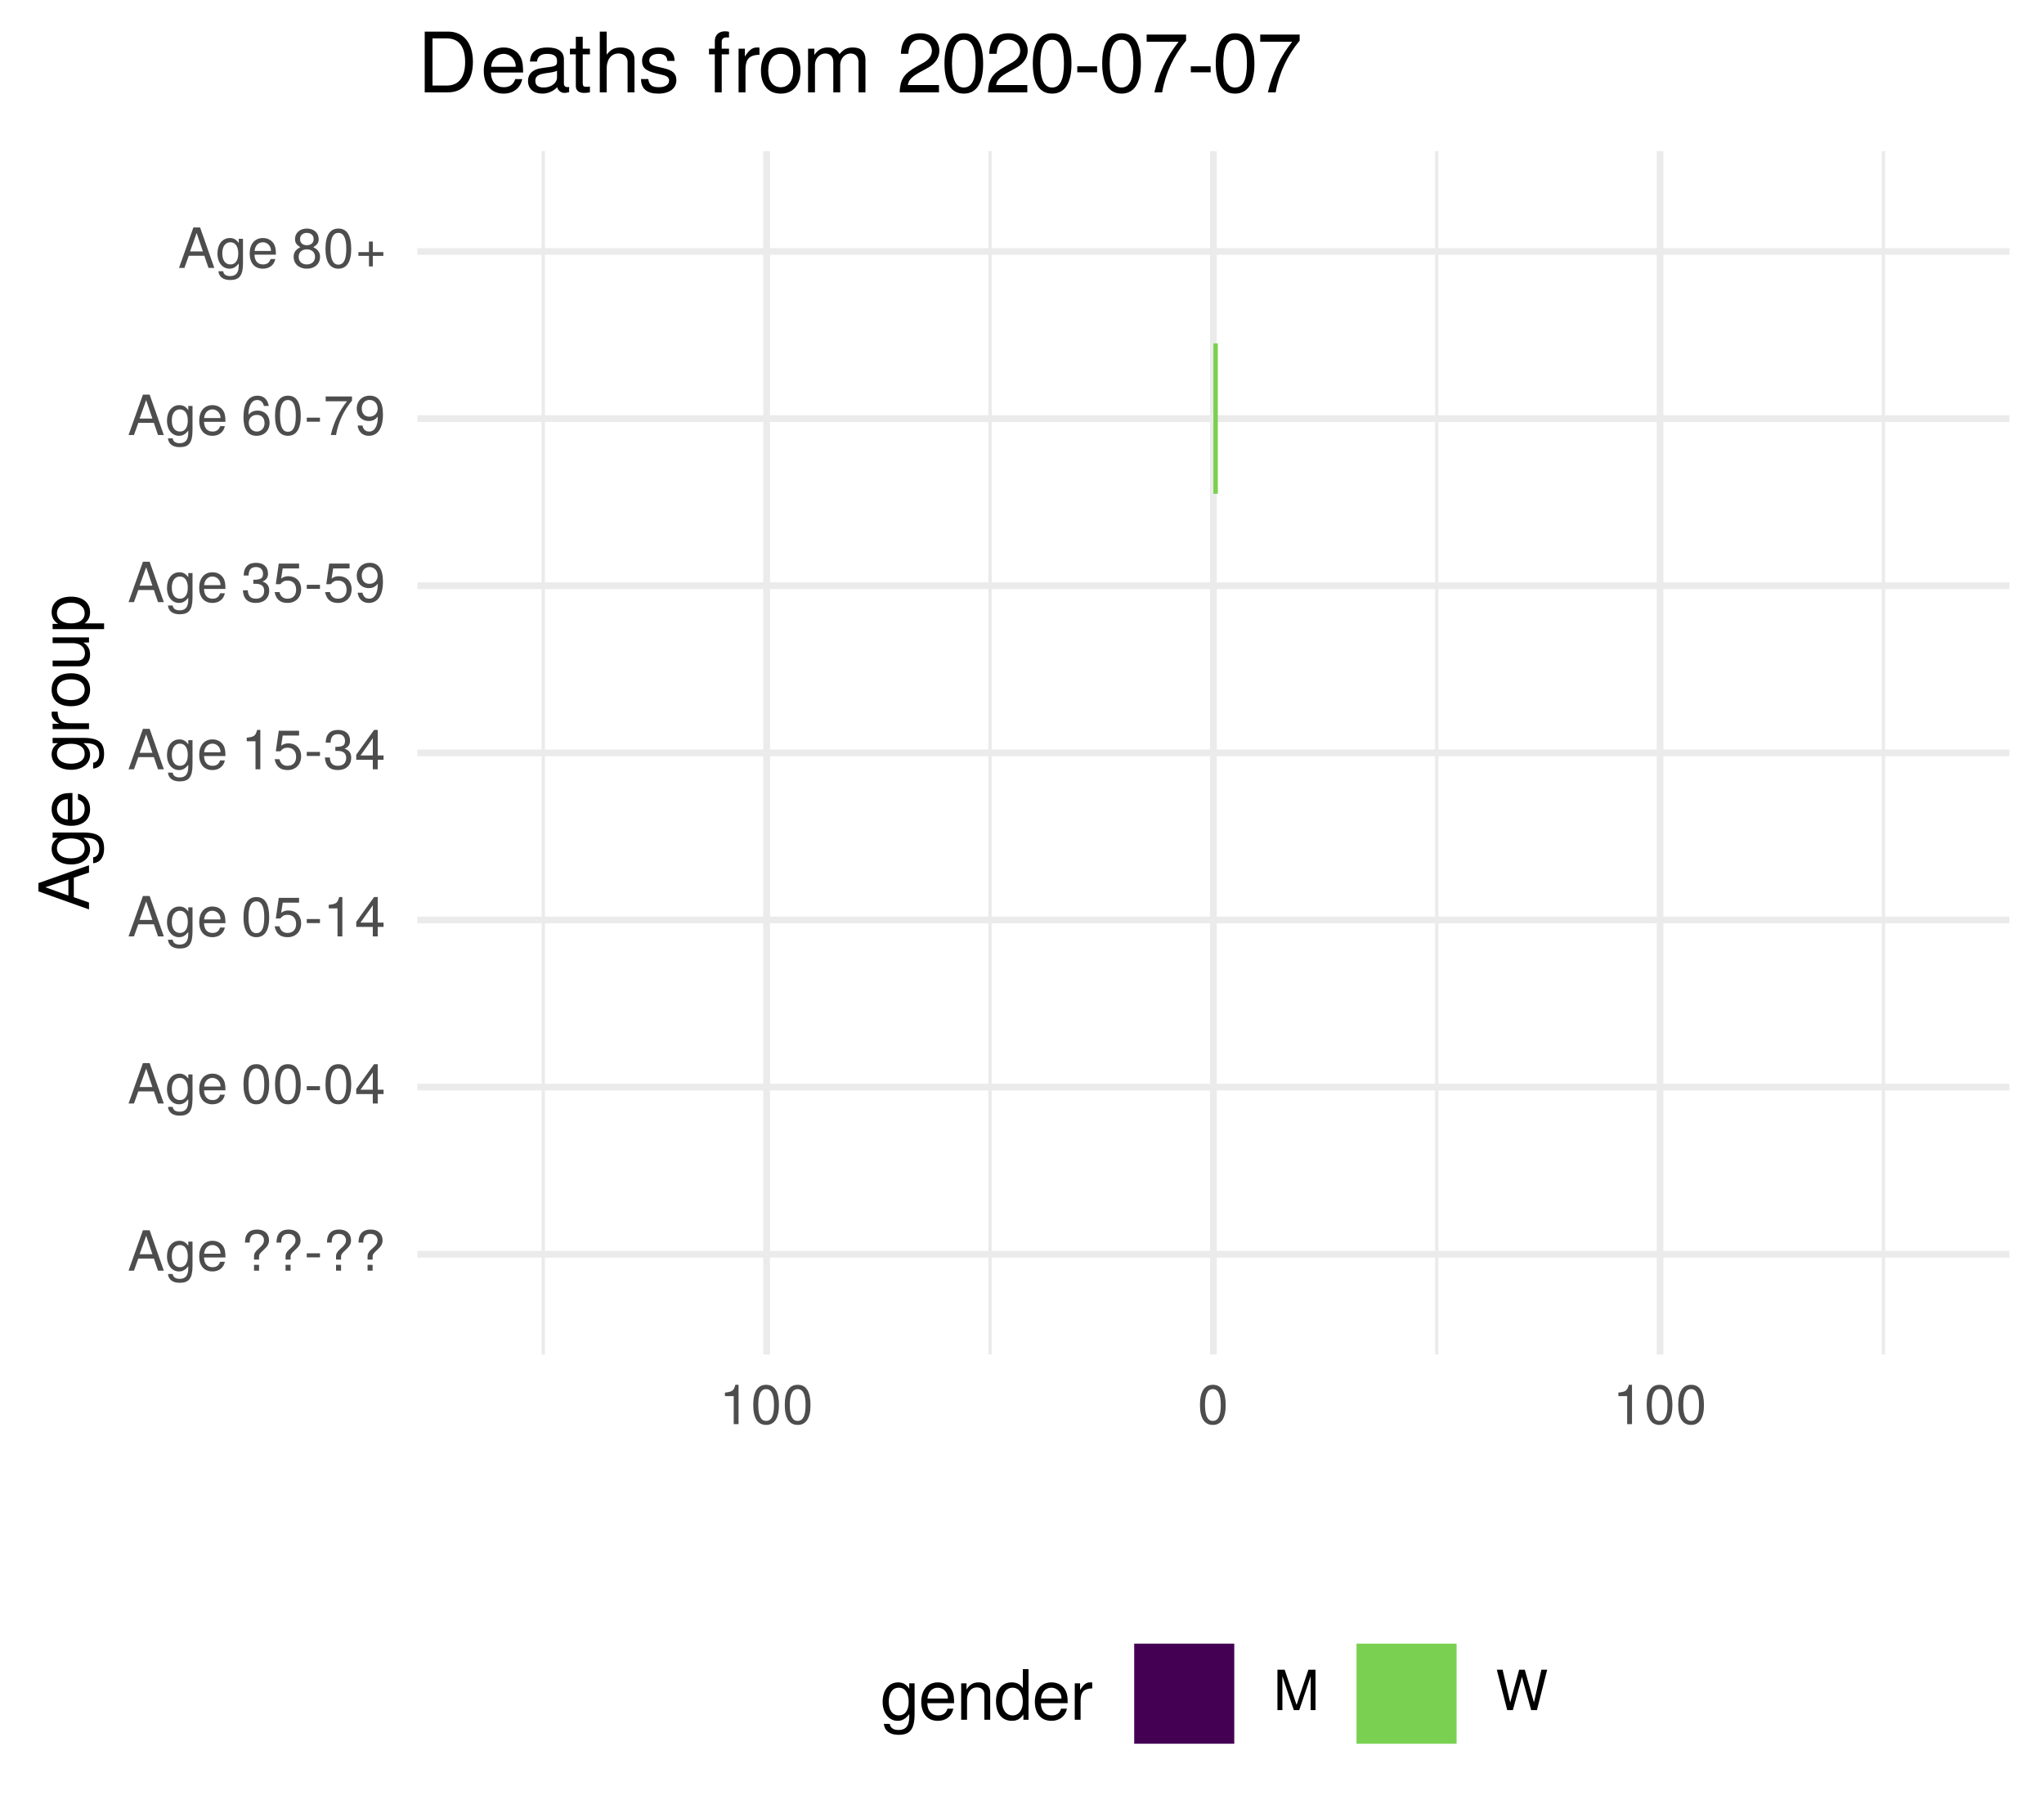
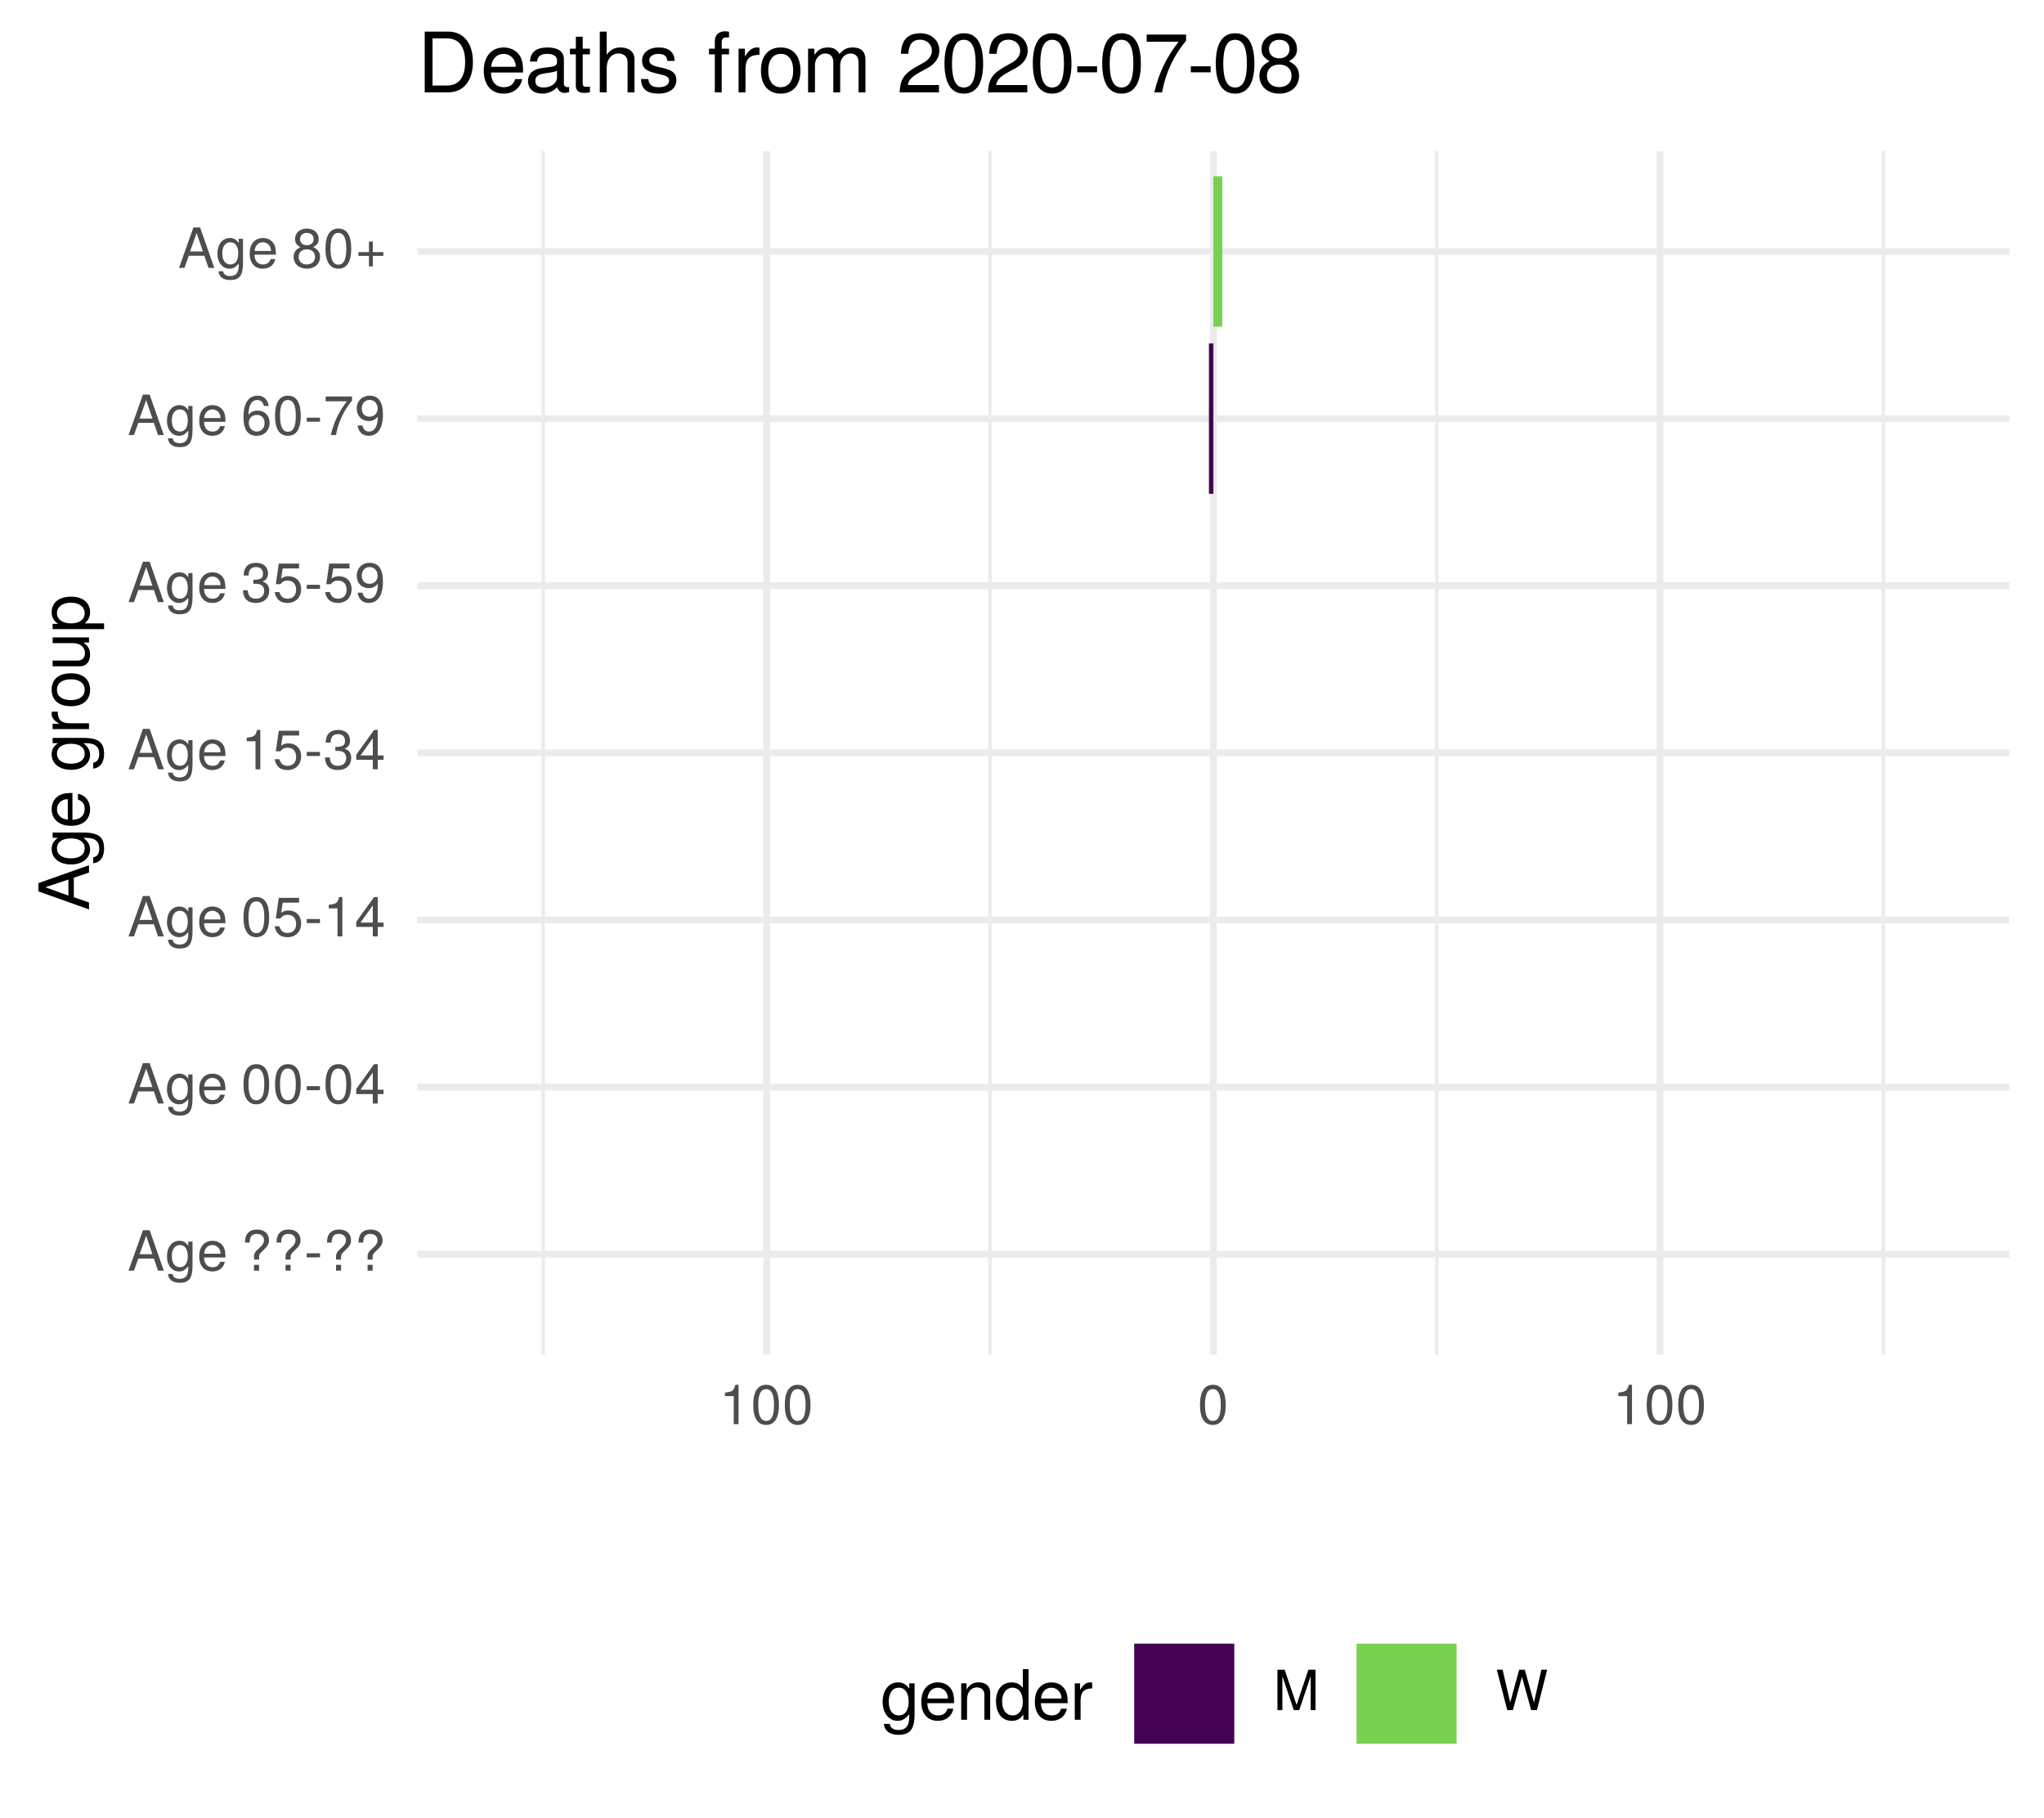
<svg xmlns="http://www.w3.org/2000/svg" xmlns:xlink="http://www.w3.org/1999/xlink" width="324pt" height="288pt" viewBox="0 0 324 288" version="1.1">
  <defs>
    <g>
      <symbol overflow="visible" id="glyph0-0">
        <path style="stroke:none;" d="" />
      </symbol>
      <symbol overflow="visible" id="glyph0-1">
        <path style="stroke:none;" d="M 5.75 0 L 3.5 -6.406 L 2.438 -6.406 L 0.156 0 L 1.016 0 L 1.703 -1.922 L 4.172 -1.922 L 4.828 0 Z M 3.938 -2.609 L 1.906 -2.609 L 2.953 -5.531 Z M 3.938 -2.609 " />
      </symbol>
      <symbol overflow="visible" id="glyph0-2">
        <path style="stroke:none;" d="M 4.297 -0.75 L 4.297 -4.609 L 3.625 -4.609 L 3.625 -3.938 C 3.25 -4.484 2.812 -4.734 2.219 -4.734 C 1.047 -4.734 0.25 -3.75 0.25 -2.266 C 0.25 -0.812 1.078 0.125 2.156 0.125 C 2.734 0.125 3.141 -0.109 3.625 -0.688 L 3.625 -0.391 C 3.625 0.828 3.125 1.297 2.266 1.297 C 1.688 1.297 1.234 1.094 1.156 0.531 L 0.406 0.531 C 0.484 1.406 1.156 1.922 2.25 1.922 C 3.688 1.922 4.297 1.281 4.297 -0.75 Z M 3.547 -2.281 C 3.547 -1.172 3.078 -0.547 2.312 -0.547 C 1.5 -0.547 1.016 -1.188 1.016 -2.312 C 1.016 -3.406 1.516 -4.062 2.297 -4.062 C 3.094 -4.062 3.547 -3.391 3.547 -2.281 Z M 3.547 -2.281 " />
      </symbol>
      <symbol overflow="visible" id="glyph0-3">
        <path style="stroke:none;" d="M 4.516 -2.094 C 4.516 -2.766 4.453 -3.188 4.328 -3.531 C 4.031 -4.281 3.328 -4.734 2.469 -4.734 C 1.172 -4.734 0.359 -3.797 0.359 -2.281 C 0.359 -0.766 1.156 0.125 2.453 0.125 C 3.5 0.125 4.234 -0.469 4.422 -1.406 L 3.672 -1.406 C 3.469 -0.797 3.062 -0.547 2.469 -0.547 C 1.703 -0.547 1.141 -1.031 1.125 -2.094 Z M 3.734 -2.75 C 3.734 -2.75 3.734 -2.703 3.719 -2.688 L 1.141 -2.688 C 1.203 -3.516 1.719 -4.062 2.453 -4.062 C 3.172 -4.062 3.734 -3.469 3.734 -2.75 Z M 3.734 -2.75 " />
      </symbol>
      <symbol overflow="visible" id="glyph0-4">
        <path style="stroke:none;" d="" />
      </symbol>
      <symbol overflow="visible" id="glyph0-5">
        <path style="stroke:none;" d="M 4.422 -4.828 C 4.422 -5.859 3.688 -6.516 2.547 -6.516 C 1.281 -6.516 0.609 -5.812 0.609 -4.453 L 1.359 -4.453 C 1.359 -5.422 1.719 -5.828 2.5 -5.828 C 3.172 -5.828 3.625 -5.422 3.625 -4.828 C 3.625 -4.422 3.438 -4.078 2.969 -3.672 C 2.453 -3.203 2.453 -3.203 2.297 -3 C 2.109 -2.75 2.047 -2.547 2.047 -2.234 L 2.047 -1.75 L 2.844 -1.75 L 2.844 -2.156 C 2.844 -2.547 2.938 -2.703 3.531 -3.25 C 4.203 -3.859 4.422 -4.25 4.422 -4.828 Z M 2.844 0 L 2.844 -0.922 L 2.047 -0.922 L 2.047 0 Z M 2.844 0 " />
      </symbol>
      <symbol overflow="visible" id="glyph0-6">
        <path style="stroke:none;" d="M 2.5 -2.109 L 2.5 -2.75 L 0.406 -2.75 L 0.406 -2.109 Z M 2.5 -2.109 " />
      </symbol>
      <symbol overflow="visible" id="glyph0-7">
        <path style="stroke:none;" d="M 4.453 -3 C 4.453 -5.156 3.781 -6.234 2.422 -6.234 C 1.078 -6.234 0.375 -5.141 0.375 -3.047 C 0.375 -0.953 1.078 0.125 2.422 0.125 C 3.734 0.125 4.453 -0.953 4.453 -3 Z M 3.672 -3.062 C 3.672 -1.297 3.266 -0.516 2.406 -0.516 C 1.578 -0.516 1.172 -1.344 1.172 -3.047 C 1.172 -4.75 1.578 -5.547 2.422 -5.547 C 3.25 -5.547 3.672 -4.734 3.672 -3.062 Z M 3.672 -3.062 " />
      </symbol>
      <symbol overflow="visible" id="glyph0-8">
        <path style="stroke:none;" d="M 4.578 -1.5 L 4.578 -2.188 L 3.656 -2.188 L 3.656 -6.234 L 3.078 -6.234 L 0.25 -2.312 L 0.25 -1.5 L 2.875 -1.5 L 2.875 0 L 3.656 0 L 3.656 -1.5 Z M 2.875 -2.188 L 0.922 -2.188 L 2.875 -4.922 Z M 2.875 -2.188 " />
      </symbol>
      <symbol overflow="visible" id="glyph0-9">
        <path style="stroke:none;" d="M 4.516 -2.062 C 4.516 -3.297 3.688 -4.109 2.5 -4.109 C 2.062 -4.109 1.703 -4 1.344 -3.734 L 1.594 -5.344 L 4.188 -5.344 L 4.188 -6.109 L 0.969 -6.109 L 0.5 -2.844 L 1.219 -2.844 C 1.578 -3.266 1.875 -3.422 2.359 -3.422 C 3.188 -3.422 3.719 -2.891 3.719 -1.969 C 3.719 -1.062 3.203 -0.547 2.359 -0.547 C 1.688 -0.547 1.266 -0.891 1.078 -1.594 L 0.312 -1.594 C 0.562 -0.359 1.266 0.125 2.375 0.125 C 3.641 0.125 4.516 -0.75 4.516 -2.062 Z M 4.516 -2.062 " />
      </symbol>
      <symbol overflow="visible" id="glyph0-10">
        <path style="stroke:none;" d="M 3.047 0 L 3.047 -6.234 L 2.547 -6.234 C 2.266 -5.281 2.094 -5.141 0.891 -5 L 0.891 -4.438 L 2.281 -4.438 L 2.281 0 Z M 3.047 0 " />
      </symbol>
      <symbol overflow="visible" id="glyph0-11">
        <path style="stroke:none;" d="M 4.453 -1.812 C 4.453 -2.562 4.141 -3.016 3.391 -3.266 C 3.969 -3.5 4.266 -3.891 4.266 -4.516 C 4.266 -5.594 3.547 -6.234 2.359 -6.234 C 1.109 -6.234 0.438 -5.547 0.406 -4.219 L 1.188 -4.219 C 1.203 -5.141 1.578 -5.562 2.375 -5.562 C 3.062 -5.562 3.469 -5.156 3.469 -4.5 C 3.469 -3.828 3.188 -3.547 1.938 -3.547 L 1.938 -2.906 L 2.359 -2.906 C 3.219 -2.906 3.656 -2.5 3.656 -1.797 C 3.656 -1.016 3.172 -0.547 2.359 -0.547 C 1.516 -0.547 1.109 -0.969 1.062 -1.875 L 0.281 -1.875 C 0.375 -0.5 1.062 0.125 2.344 0.125 C 3.625 0.125 4.453 -0.641 4.453 -1.812 Z M 4.453 -1.812 " />
      </symbol>
      <symbol overflow="visible" id="glyph0-12">
        <path style="stroke:none;" d="M 4.484 -3.266 C 4.484 -5.219 3.797 -6.234 2.375 -6.234 C 1.188 -6.234 0.328 -5.391 0.328 -4.172 C 0.328 -3.016 1.125 -2.219 2.25 -2.219 C 2.844 -2.219 3.266 -2.438 3.672 -2.922 C 3.672 -1.406 3.172 -0.547 2.281 -0.547 C 1.734 -0.547 1.359 -0.891 1.234 -1.5 L 0.469 -1.5 C 0.609 -0.469 1.281 0.125 2.234 0.125 C 3.688 0.125 4.484 -1.109 4.484 -3.266 Z M 3.641 -4.188 C 3.641 -3.422 3.094 -2.906 2.344 -2.906 C 1.594 -2.906 1.125 -3.391 1.125 -4.234 C 1.125 -5.016 1.656 -5.562 2.359 -5.562 C 3.094 -5.562 3.641 -5 3.641 -4.188 Z M 3.641 -4.188 " />
      </symbol>
      <symbol overflow="visible" id="glyph0-13">
        <path style="stroke:none;" d="M 4.516 -1.938 C 4.516 -3.094 3.719 -3.875 2.609 -3.875 C 1.984 -3.875 1.5 -3.641 1.172 -3.188 C 1.172 -4.703 1.672 -5.547 2.562 -5.547 C 3.109 -5.547 3.484 -5.203 3.609 -4.609 L 4.375 -4.609 C 4.234 -5.625 3.562 -6.234 2.609 -6.234 C 1.156 -6.234 0.375 -5.016 0.375 -2.844 C 0.375 -0.891 1.047 0.125 2.469 0.125 C 3.656 0.125 4.516 -0.719 4.516 -1.938 Z M 3.719 -1.875 C 3.719 -1.094 3.188 -0.547 2.484 -0.547 C 1.766 -0.547 1.219 -1.125 1.219 -1.922 C 1.219 -2.688 1.734 -3.188 2.5 -3.188 C 3.25 -3.188 3.719 -2.703 3.719 -1.875 Z M 3.719 -1.875 " />
      </symbol>
      <symbol overflow="visible" id="glyph0-14">
        <path style="stroke:none;" d="M 4.578 -5.453 L 4.578 -6.109 L 0.406 -6.109 L 0.406 -5.344 L 3.781 -5.344 C 2.531 -3.781 1.656 -1.953 1.219 0 L 2.047 0 C 2.391 -2.016 3.266 -3.891 4.578 -5.453 Z M 4.578 -5.453 " />
      </symbol>
      <symbol overflow="visible" id="glyph0-15">
        <path style="stroke:none;" d="M 4.516 -1.766 C 4.516 -2.453 4.156 -2.938 3.438 -3.281 C 4.078 -3.672 4.297 -3.984 4.297 -4.578 C 4.297 -5.547 3.531 -6.234 2.422 -6.234 C 1.312 -6.234 0.547 -5.547 0.547 -4.578 C 0.547 -4 0.75 -3.672 1.391 -3.281 C 0.672 -2.938 0.328 -2.453 0.328 -1.766 C 0.328 -0.625 1.188 0.125 2.422 0.125 C 3.656 0.125 4.516 -0.625 4.516 -1.766 Z M 3.5 -4.562 C 3.5 -3.969 3.062 -3.594 2.422 -3.594 C 1.766 -3.594 1.344 -3.969 1.344 -4.562 C 1.344 -5.156 1.766 -5.547 2.422 -5.547 C 3.078 -5.547 3.5 -5.156 3.5 -4.562 Z M 3.719 -1.75 C 3.719 -1.016 3.188 -0.547 2.406 -0.547 C 1.641 -0.547 1.125 -1.016 1.125 -1.75 C 1.125 -2.484 1.641 -2.938 2.422 -2.938 C 3.188 -2.938 3.719 -2.484 3.719 -1.75 Z M 3.719 -1.75 " />
      </symbol>
      <symbol overflow="visible" id="glyph0-16">
        <path style="stroke:none;" d="M 4.547 -1.906 L 4.547 -2.5 L 2.875 -2.5 L 2.875 -4.172 L 2.266 -4.172 L 2.266 -2.5 L 0.594 -2.5 L 0.594 -1.906 L 2.266 -1.906 L 2.266 -0.234 L 2.875 -0.234 L 2.875 -1.906 Z M 4.547 -1.906 " />
      </symbol>
      <symbol overflow="visible" id="glyph0-17">
        <path style="stroke:none;" d="M 6.688 0 L 6.688 -6.406 L 5.562 -6.406 L 3.688 -0.828 L 1.797 -6.406 L 0.656 -6.406 L 0.656 0 L 1.438 0 L 1.438 -5.375 L 3.25 0 L 4.109 0 L 5.922 -5.375 L 5.922 0 Z M 6.688 0 " />
      </symbol>
      <symbol overflow="visible" id="glyph0-18">
        <path style="stroke:none;" d="M 8.172 -6.406 L 7.25 -6.406 L 6.078 -1.203 L 4.625 -6.406 L 3.734 -6.406 L 2.312 -1.203 L 1.109 -6.406 L 0.188 -6.406 L 1.844 0 L 2.734 0 L 4.172 -5.266 L 5.641 0 L 6.547 0 Z M 8.172 -6.406 " />
      </symbol>
      <symbol overflow="visible" id="glyph1-0">
        <path style="stroke:none;" d="" />
      </symbol>
      <symbol overflow="visible" id="glyph1-1">
        <path style="stroke:none;" d="M 0 -7.188 L -8.016 -4.359 L -8.016 -3.047 L 0 -0.188 L 0 -1.281 L -2.406 -2.125 L -2.406 -5.219 L 0 -6.031 Z M -3.266 -4.922 L -3.266 -2.375 L -6.922 -3.703 Z M -3.266 -4.922 " />
      </symbol>
      <symbol overflow="visible" id="glyph1-2">
        <path style="stroke:none;" d="M -0.953 -5.375 L -5.766 -5.375 L -5.766 -4.531 L -4.922 -4.531 C -5.609 -4.062 -5.922 -3.516 -5.922 -2.766 C -5.922 -1.312 -4.703 -0.312 -2.828 -0.312 C -1.016 -0.312 0.172 -1.344 0.172 -2.688 C 0.172 -3.422 -0.141 -3.922 -0.875 -4.531 L -0.484 -4.531 C 1.047 -4.531 1.625 -3.906 1.625 -2.844 C 1.625 -2.109 1.359 -1.547 0.656 -1.438 L 0.656 -0.5 C 1.75 -0.609 2.391 -1.453 2.391 -2.812 C 2.391 -4.609 1.594 -5.375 -0.953 -5.375 Z M -2.844 -4.438 C -1.469 -4.438 -0.688 -3.844 -0.688 -2.875 C -0.688 -1.875 -1.484 -1.281 -2.875 -1.281 C -4.266 -1.281 -5.078 -1.891 -5.078 -2.875 C -5.078 -3.859 -4.25 -4.438 -2.844 -4.438 Z M -2.844 -4.438 " />
      </symbol>
      <symbol overflow="visible" id="glyph1-3">
        <path style="stroke:none;" d="M -2.625 -5.641 C -3.453 -5.641 -3.984 -5.578 -4.406 -5.406 C -5.359 -5.031 -5.922 -4.156 -5.922 -3.078 C -5.922 -1.469 -4.734 -0.438 -2.844 -0.438 C -0.953 -0.438 0.172 -1.438 0.172 -3.062 C 0.172 -4.375 -0.578 -5.297 -1.75 -5.516 L -1.75 -4.594 C -0.984 -4.344 -0.688 -3.828 -0.688 -3.094 C -0.688 -2.141 -1.297 -1.422 -2.625 -1.391 Z M -3.438 -4.656 C -3.438 -4.656 -3.391 -4.656 -3.359 -4.656 L -3.359 -1.422 C -4.391 -1.5 -5.078 -2.141 -5.078 -3.062 C -5.078 -3.969 -4.328 -4.656 -3.438 -4.656 Z M -3.438 -4.656 " />
      </symbol>
      <symbol overflow="visible" id="glyph1-4">
        <path style="stroke:none;" d="" />
      </symbol>
      <symbol overflow="visible" id="glyph1-5">
        <path style="stroke:none;" d="M -4.969 -3.531 L -5.891 -3.531 C -5.922 -3.375 -5.922 -3.297 -5.922 -3.172 C -5.922 -2.578 -5.578 -2.141 -4.719 -1.609 L -5.766 -1.609 L -5.766 -0.766 L 0 -0.766 L 0 -1.688 L -2.984 -1.688 C -4.297 -1.688 -4.938 -2.109 -4.969 -3.531 Z M -4.969 -3.531 " />
      </symbol>
      <symbol overflow="visible" id="glyph1-6">
        <path style="stroke:none;" d="M -2.844 -5.609 C -4.828 -5.609 -5.922 -4.656 -5.922 -2.984 C -5.922 -1.375 -4.812 -0.391 -2.875 -0.391 C -0.953 -0.391 0.172 -1.359 0.172 -3 C 0.172 -4.625 -0.953 -5.609 -2.844 -5.609 Z M -2.844 -4.656 C -1.5 -4.656 -0.688 -4.016 -0.688 -3 C -0.688 -1.984 -1.484 -1.359 -2.875 -1.359 C -4.266 -1.359 -5.078 -1.984 -5.078 -3 C -5.078 -4.031 -4.281 -4.656 -2.844 -4.656 Z M -2.844 -4.656 " />
      </symbol>
      <symbol overflow="visible" id="glyph1-7">
        <path style="stroke:none;" d="M 0 -5.297 L -5.766 -5.297 L -5.766 -4.391 L -2.578 -4.391 C -1.406 -4.391 -0.641 -3.766 -0.641 -2.812 C -0.641 -2.094 -1.078 -1.625 -1.766 -1.625 L -5.766 -1.625 L -5.766 -0.719 L -1.406 -0.719 C -0.453 -0.719 0.172 -1.438 0.172 -2.547 C 0.172 -3.406 -0.125 -3.938 -0.891 -4.484 L 0 -4.484 Z M 0 -5.297 " />
      </symbol>
      <symbol overflow="visible" id="glyph1-8">
        <path style="stroke:none;" d="M -2.828 -5.75 C -4.766 -5.75 -5.922 -4.812 -5.922 -3.281 C -5.922 -2.5 -5.578 -1.875 -4.891 -1.438 L -5.766 -1.438 L -5.766 -0.609 L 2.391 -0.609 L 2.391 -1.516 L -0.688 -1.516 C -0.094 -2 0.172 -2.547 0.172 -3.281 C 0.172 -4.781 -0.984 -5.75 -2.828 -5.75 Z M -2.844 -4.797 C -1.547 -4.797 -0.688 -4.125 -0.688 -3.125 C -0.688 -2.156 -1.484 -1.516 -2.844 -1.516 C -4.188 -1.516 -5.078 -2.156 -5.078 -3.125 C -5.078 -4.141 -4.219 -4.797 -2.844 -4.797 Z M -2.844 -4.797 " />
      </symbol>
      <symbol overflow="visible" id="glyph2-0">
        <path style="stroke:none;" d="" />
      </symbol>
      <symbol overflow="visible" id="glyph2-1">
        <path style="stroke:none;" d="M 5.375 -0.953 L 5.375 -5.766 L 4.531 -5.766 L 4.531 -4.922 C 4.062 -5.609 3.516 -5.922 2.766 -5.922 C 1.312 -5.922 0.312 -4.703 0.312 -2.828 C 0.312 -1.016 1.344 0.172 2.688 0.172 C 3.422 0.172 3.922 -0.141 4.531 -0.875 L 4.531 -0.484 C 4.531 1.047 3.906 1.625 2.844 1.625 C 2.109 1.625 1.547 1.359 1.438 0.656 L 0.5 0.656 C 0.609 1.75 1.453 2.391 2.812 2.391 C 4.609 2.391 5.375 1.594 5.375 -0.953 Z M 4.438 -2.844 C 4.438 -1.469 3.844 -0.688 2.875 -0.688 C 1.875 -0.688 1.281 -1.484 1.281 -2.875 C 1.281 -4.266 1.891 -5.078 2.875 -5.078 C 3.859 -5.078 4.438 -4.25 4.438 -2.844 Z M 4.438 -2.844 " />
      </symbol>
      <symbol overflow="visible" id="glyph2-2">
        <path style="stroke:none;" d="M 5.641 -2.625 C 5.641 -3.453 5.578 -3.984 5.406 -4.406 C 5.031 -5.359 4.156 -5.922 3.078 -5.922 C 1.469 -5.922 0.438 -4.734 0.438 -2.844 C 0.438 -0.953 1.438 0.172 3.062 0.172 C 4.375 0.172 5.297 -0.578 5.516 -1.75 L 4.594 -1.75 C 4.344 -0.984 3.828 -0.688 3.094 -0.688 C 2.141 -0.688 1.422 -1.297 1.391 -2.625 Z M 4.656 -3.438 C 4.656 -3.438 4.656 -3.391 4.656 -3.359 L 1.422 -3.359 C 1.5 -4.391 2.141 -5.078 3.062 -5.078 C 3.969 -5.078 4.656 -4.328 4.656 -3.438 Z M 4.656 -3.438 " />
      </symbol>
      <symbol overflow="visible" id="glyph2-3">
        <path style="stroke:none;" d="M 5.359 0 L 5.359 -4.359 C 5.359 -5.312 4.641 -5.922 3.531 -5.922 C 2.672 -5.922 2.125 -5.594 1.609 -4.797 L 1.609 -5.766 L 0.766 -5.766 L 0.766 0 L 1.688 0 L 1.688 -3.172 C 1.688 -4.359 2.328 -5.125 3.25 -5.125 C 3.984 -5.125 4.438 -4.688 4.438 -4 L 4.438 0 Z M 5.359 0 " />
      </symbol>
      <symbol overflow="visible" id="glyph2-4">
        <path style="stroke:none;" d="M 5.438 0 L 5.438 -8.016 L 4.531 -8.016 L 4.531 -5.031 C 4.141 -5.625 3.531 -5.922 2.766 -5.922 C 1.266 -5.922 0.281 -4.781 0.281 -2.938 C 0.281 -0.984 1.25 0.172 2.797 0.172 C 3.594 0.172 4.141 -0.125 4.625 -0.844 L 4.625 0 Z M 4.531 -2.859 C 4.531 -1.531 3.891 -0.688 2.922 -0.688 C 1.906 -0.688 1.25 -1.547 1.25 -2.875 C 1.25 -4.219 1.906 -5.078 2.922 -5.078 C 3.906 -5.078 4.531 -4.188 4.531 -2.859 Z M 4.531 -2.859 " />
      </symbol>
      <symbol overflow="visible" id="glyph2-5">
        <path style="stroke:none;" d="M 3.531 -4.969 L 3.531 -5.891 C 3.375 -5.922 3.297 -5.922 3.172 -5.922 C 2.578 -5.922 2.141 -5.578 1.609 -4.719 L 1.609 -5.766 L 0.766 -5.766 L 0.766 0 L 1.688 0 L 1.688 -2.984 C 1.688 -4.297 2.109 -4.938 3.531 -4.969 Z M 3.531 -4.969 " />
      </symbol>
      <symbol overflow="visible" id="glyph3-0">
        <path style="stroke:none;" d="" />
      </symbol>
      <symbol overflow="visible" id="glyph3-1">
        <path style="stroke:none;" d="M 8.812 -4.812 C 8.812 -7.797 7.328 -9.625 4.891 -9.625 L 1.172 -9.625 L 1.172 0 L 4.891 0 C 7.312 0 8.812 -1.828 8.812 -4.812 Z M 7.578 -4.812 C 7.578 -2.375 6.578 -1.078 4.672 -1.078 L 2.406 -1.078 L 2.406 -8.547 L 4.672 -8.547 C 6.578 -8.547 7.578 -7.266 7.578 -4.812 Z M 7.578 -4.812 " />
      </symbol>
      <symbol overflow="visible" id="glyph3-2">
        <path style="stroke:none;" d="M 6.766 -3.141 C 6.766 -4.141 6.688 -4.781 6.5 -5.297 C 6.047 -6.438 4.984 -7.109 3.703 -7.109 C 1.766 -7.109 0.531 -5.688 0.531 -3.422 C 0.531 -1.156 1.734 0.203 3.672 0.203 C 5.25 0.203 6.344 -0.703 6.625 -2.094 L 5.516 -2.094 C 5.219 -1.188 4.594 -0.812 3.703 -0.812 C 2.562 -0.812 1.703 -1.562 1.672 -3.141 Z M 5.594 -4.125 C 5.594 -4.125 5.594 -4.062 5.578 -4.047 L 1.703 -4.047 C 1.797 -5.266 2.578 -6.094 3.688 -6.094 C 4.766 -6.094 5.594 -5.203 5.594 -4.125 Z M 5.594 -4.125 " />
      </symbol>
      <symbol overflow="visible" id="glyph3-3">
        <path style="stroke:none;" d="M 7.062 -0.031 L 7.062 -0.859 C 6.938 -0.828 6.891 -0.828 6.828 -0.828 C 6.438 -0.828 6.234 -1.031 6.234 -1.375 L 6.234 -5.234 C 6.234 -6.453 5.328 -7.109 3.625 -7.109 C 1.953 -7.109 0.922 -6.469 0.859 -4.875 L 1.969 -4.875 C 2.062 -5.719 2.562 -6.094 3.594 -6.094 C 4.578 -6.094 5.141 -5.734 5.141 -5.062 L 5.141 -4.781 C 5.141 -4.312 4.859 -4.125 3.984 -4.016 C 2.422 -3.812 2.188 -3.766 1.766 -3.594 C 0.969 -3.266 0.547 -2.641 0.547 -1.797 C 0.547 -0.547 1.422 0.203 2.828 0.203 C 3.703 0.203 4.562 -0.172 5.172 -0.812 C 5.297 -0.297 5.766 0.094 6.312 0.094 C 6.531 0.094 6.703 0.062 7.062 -0.031 Z M 5.141 -2.391 C 5.141 -1.406 4.125 -0.766 3.062 -0.766 C 2.203 -0.766 1.703 -1.062 1.703 -1.828 C 1.703 -2.547 2.188 -2.859 3.359 -3.031 C 4.531 -3.188 4.766 -3.25 5.141 -3.422 Z M 5.141 -2.391 " />
      </symbol>
      <symbol overflow="visible" id="glyph3-4">
        <path style="stroke:none;" d="M 3.359 0 L 3.359 -0.922 C 3.203 -0.891 3.031 -0.875 2.828 -0.875 C 2.344 -0.875 2.219 -1 2.219 -1.484 L 2.219 -6.016 L 3.359 -6.016 L 3.359 -6.922 L 2.219 -6.922 L 2.219 -8.812 L 1.125 -8.812 L 1.125 -6.922 L 0.188 -6.922 L 0.188 -6.016 L 1.125 -6.016 L 1.125 -1 C 1.125 -0.297 1.594 0.094 2.453 0.094 C 2.719 0.094 2.984 0.062 3.359 0 Z M 3.359 0 " />
      </symbol>
      <symbol overflow="visible" id="glyph3-5">
        <path style="stroke:none;" d="M 6.422 0 L 6.422 -5.234 C 6.422 -6.391 5.578 -7.109 4.234 -7.109 C 3.266 -7.109 2.672 -6.812 2.016 -5.969 L 2.016 -9.625 L 0.922 -9.625 L 0.922 0 L 2.016 0 L 2.016 -3.812 C 2.016 -5.234 2.766 -6.156 3.891 -6.156 C 4.672 -6.156 5.328 -5.703 5.328 -4.797 L 5.328 0 Z M 6.422 0 " />
      </symbol>
      <symbol overflow="visible" id="glyph3-6">
        <path style="stroke:none;" d="M 6.062 -1.938 C 6.062 -2.969 5.484 -3.484 4.109 -3.812 L 3.047 -4.062 C 2.156 -4.281 1.766 -4.562 1.766 -5.062 C 1.766 -5.688 2.344 -6.094 3.234 -6.094 C 4.125 -6.094 4.594 -5.719 4.625 -4.984 L 5.781 -4.984 C 5.766 -6.344 4.875 -7.109 3.281 -7.109 C 1.656 -7.109 0.625 -6.281 0.625 -5 C 0.625 -3.922 1.172 -3.406 2.812 -3.016 L 3.844 -2.766 C 4.609 -2.578 4.906 -2.344 4.906 -1.844 C 4.906 -1.203 4.266 -0.812 3.297 -0.812 C 2.312 -0.812 1.75 -1.062 1.609 -2.109 L 0.453 -2.109 C 0.5 -0.516 1.406 0.203 3.203 0.203 C 4.953 0.203 6.062 -0.609 6.062 -1.938 Z M 6.062 -1.938 " />
      </symbol>
      <symbol overflow="visible" id="glyph3-7">
        <path style="stroke:none;" d="" />
      </symbol>
      <symbol overflow="visible" id="glyph3-8">
        <path style="stroke:none;" d="M 3.406 -6.016 L 3.406 -6.922 L 2.25 -6.922 L 2.25 -8 C 2.25 -8.469 2.516 -8.703 3.031 -8.703 C 3.109 -8.703 3.156 -8.703 3.406 -8.688 L 3.406 -9.594 C 3.156 -9.656 3.016 -9.672 2.781 -9.672 C 1.766 -9.672 1.156 -9.078 1.156 -8.094 L 1.156 -6.922 L 0.234 -6.922 L 0.234 -6.016 L 1.156 -6.016 L 1.156 0 L 2.25 0 L 2.25 -6.016 Z M 3.406 -6.016 " />
      </symbol>
      <symbol overflow="visible" id="glyph3-9">
        <path style="stroke:none;" d="M 4.234 -5.953 L 4.234 -7.078 C 4.047 -7.109 3.969 -7.109 3.812 -7.109 C 3.109 -7.109 2.562 -6.688 1.922 -5.672 L 1.922 -6.922 L 0.922 -6.922 L 0.922 0 L 2.016 0 L 2.016 -3.594 C 2.016 -5.156 2.531 -5.922 4.234 -5.953 Z M 4.234 -5.953 " />
      </symbol>
      <symbol overflow="visible" id="glyph3-10">
        <path style="stroke:none;" d="M 6.734 -3.406 C 6.734 -5.797 5.578 -7.109 3.594 -7.109 C 1.656 -7.109 0.469 -5.781 0.469 -3.453 C 0.469 -1.141 1.641 0.203 3.609 0.203 C 5.547 0.203 6.734 -1.141 6.734 -3.406 Z M 5.578 -3.422 C 5.578 -1.797 4.812 -0.812 3.609 -0.812 C 2.375 -0.812 1.625 -1.781 1.625 -3.453 C 1.625 -5.125 2.375 -6.094 3.609 -6.094 C 4.844 -6.094 5.578 -5.141 5.578 -3.422 Z M 5.578 -3.422 " />
      </symbol>
      <symbol overflow="visible" id="glyph3-11">
        <path style="stroke:none;" d="M 10.031 0 L 10.031 -5.188 C 10.031 -6.438 9.344 -7.109 8.047 -7.109 C 7.125 -7.109 6.578 -6.844 5.922 -6.062 C 5.516 -6.797 4.969 -7.109 4.062 -7.109 C 3.141 -7.109 2.531 -6.766 1.938 -5.938 L 1.938 -6.922 L 0.938 -6.922 L 0.938 0 L 2.031 0 L 2.031 -4.344 C 2.031 -5.344 2.766 -6.156 3.656 -6.156 C 4.469 -6.156 4.938 -5.656 4.938 -4.766 L 4.938 0 L 6.031 0 L 6.031 -4.344 C 6.031 -5.344 6.766 -6.156 7.672 -6.156 C 8.469 -6.156 8.938 -5.641 8.938 -4.766 L 8.938 0 Z M 10.031 0 " />
      </symbol>
      <symbol overflow="visible" id="glyph3-12">
        <path style="stroke:none;" d="M 6.75 -6.609 C 6.75 -8.203 5.516 -9.359 3.75 -9.359 C 1.828 -9.359 0.719 -8.391 0.656 -6.109 L 1.828 -6.109 C 1.922 -7.688 2.562 -8.344 3.703 -8.344 C 4.766 -8.344 5.562 -7.594 5.562 -6.594 C 5.562 -5.844 5.125 -5.219 4.297 -4.734 L 3.078 -4.047 C 1.125 -2.938 0.547 -2.062 0.453 0 L 6.688 0 L 6.688 -1.156 L 1.75 -1.156 C 1.875 -1.922 2.297 -2.406 3.453 -3.078 L 4.766 -3.797 C 6.078 -4.484 6.75 -5.469 6.75 -6.609 Z M 6.75 -6.609 " />
      </symbol>
      <symbol overflow="visible" id="glyph3-13">
        <path style="stroke:none;" d="M 6.688 -4.5 C 6.688 -7.75 5.672 -9.359 3.625 -9.359 C 1.609 -9.359 0.562 -7.719 0.562 -4.578 C 0.562 -1.422 1.625 0.203 3.625 0.203 C 5.609 0.203 6.688 -1.422 6.688 -4.5 Z M 5.5 -4.609 C 5.5 -1.953 4.891 -0.766 3.609 -0.766 C 2.375 -0.766 1.75 -2 1.75 -4.562 C 1.75 -7.125 2.375 -8.328 3.625 -8.328 C 4.891 -8.328 5.5 -7.109 5.5 -4.609 Z M 5.5 -4.609 " />
      </symbol>
      <symbol overflow="visible" id="glyph3-14">
        <path style="stroke:none;" d="M 3.75 -3.172 L 3.75 -4.125 L 0.609 -4.125 L 0.609 -3.172 Z M 3.75 -3.172 " />
      </symbol>
      <symbol overflow="visible" id="glyph3-15">
        <path style="stroke:none;" d="M 6.859 -8.188 L 6.859 -9.156 L 0.609 -9.156 L 0.609 -8.016 L 5.672 -8.016 C 3.797 -5.672 2.484 -2.938 1.828 0 L 3.062 0 C 3.578 -3.031 4.891 -5.844 6.859 -8.188 Z M 6.859 -8.188 " />
      </symbol>
+       <symbol overflow="visible" id="glyph3-16">
+         <path style="stroke:none;" d="M 6.766 -2.641 C 6.766 -3.688 6.25 -4.406 5.156 -4.922 C 6.125 -5.5 6.438 -5.984 6.438 -6.859 C 6.438 -8.328 5.297 -9.359 3.625 -9.359 C 1.984 -9.359 0.812 -8.328 0.812 -6.859 C 0.812 -6 1.141 -5.516 2.094 -4.922 C 1.016 -4.406 0.484 -3.688 0.484 -2.656 C 0.484 -0.938 1.781 0.203 3.625 0.203 C 5.484 0.203 6.766 -0.938 6.766 -2.641 Z M 5.25 -6.844 C 5.25 -5.969 4.609 -5.391 3.625 -5.391 C 2.656 -5.391 2 -5.969 2 -6.859 C 2 -7.75 2.656 -8.328 3.625 -8.328 C 4.625 -8.328 5.25 -7.75 5.25 -6.844 Z M 5.578 -2.625 C 5.578 -1.516 4.797 -0.828 3.609 -0.828 C 2.469 -0.828 1.672 -1.531 1.672 -2.625 C 1.672 -3.719 2.469 -4.406 3.625 -4.406 C 4.797 -4.406 5.578 -3.719 5.578 -2.625 Z M 5.578 -2.625 " />
+       </symbol>
    </g>
    <clipPath id="clip1">
      <path d="M 85 23.957 L 87 23.957 L 87 214.648 L 85 214.648 Z M 85 23.957 " />
    </clipPath>
    <clipPath id="clip2">
      <path d="M 156 23.957 L 158 23.957 L 158 214.648 L 156 214.648 Z M 156 23.957 " />
    </clipPath>
    <clipPath id="clip3">
      <path d="M 227 23.957 L 229 23.957 L 229 214.648 L 227 214.648 Z M 227 23.957 " />
    </clipPath>
    <clipPath id="clip4">
      <path d="M 298 23.957 L 299 23.957 L 299 214.648 L 298 214.648 Z M 298 23.957 " />
    </clipPath>
    <clipPath id="clip5">
      <path d="M 66.152 198 L 318.523 198 L 318.523 200 L 66.152 200 Z M 66.152 198 " />
    </clipPath>
    <clipPath id="clip6">
      <path d="M 66.152 171 L 318.523 171 L 318.523 173 L 66.152 173 Z M 66.152 171 " />
    </clipPath>
    <clipPath id="clip7">
      <path d="M 66.152 145 L 318.523 145 L 318.523 147 L 66.152 147 Z M 66.152 145 " />
    </clipPath>
    <clipPath id="clip8">
      <path d="M 66.152 118 L 318.523 118 L 318.523 120 L 66.152 120 Z M 66.152 118 " />
    </clipPath>
    <clipPath id="clip9">
      <path d="M 66.152 92 L 318.523 92 L 318.523 94 L 66.152 94 Z M 66.152 92 " />
    </clipPath>
    <clipPath id="clip10">
      <path d="M 66.152 65 L 318.523 65 L 318.523 67 L 66.152 67 Z M 66.152 65 " />
    </clipPath>
    <clipPath id="clip11">
      <path d="M 66.152 39 L 318.523 39 L 318.523 41 L 66.152 41 Z M 66.152 39 " />
    </clipPath>
    <clipPath id="clip12">
      <path d="M 120 23.957 L 123 23.957 L 123 214.648 L 120 214.648 Z M 120 23.957 " />
    </clipPath>
    <clipPath id="clip13">
      <path d="M 191 23.957 L 193 23.957 L 193 214.648 L 191 214.648 Z M 191 23.957 " />
    </clipPath>
    <clipPath id="clip14">
      <path d="M 262 23.957 L 264 23.957 L 264 214.648 L 262 214.648 Z M 262 23.957 " />
    </clipPath>
  </defs>
-   <g id="surface1926">
+   <g id="surface1936">
    <rect x="0" y="0" width="324" height="288" style="fill:rgb(100%,100%,100%);fill-opacity:1;stroke:none;" />
    <g clip-path="url(#clip1)" clip-rule="nonzero">
      <path style="fill:none;stroke-width:0.533;stroke-linecap:butt;stroke-linejoin:round;stroke:rgb(92.157%,92.157%,92.157%);stroke-opacity:1;stroke-miterlimit:10;" d="M 86.121 214.652 L 86.121 23.957 " />
    </g>
    <g clip-path="url(#clip2)" clip-rule="nonzero">
      <path style="fill:none;stroke-width:0.533;stroke-linecap:butt;stroke-linejoin:round;stroke:rgb(92.157%,92.157%,92.157%);stroke-opacity:1;stroke-miterlimit:10;" d="M 156.93 214.652 L 156.93 23.957 " />
    </g>
    <g clip-path="url(#clip3)" clip-rule="nonzero">
      <path style="fill:none;stroke-width:0.533;stroke-linecap:butt;stroke-linejoin:round;stroke:rgb(92.157%,92.157%,92.157%);stroke-opacity:1;stroke-miterlimit:10;" d="M 227.742 214.652 L 227.742 23.957 " />
    </g>
    <g clip-path="url(#clip4)" clip-rule="nonzero">
      <path style="fill:none;stroke-width:0.533;stroke-linecap:butt;stroke-linejoin:round;stroke:rgb(92.157%,92.157%,92.157%);stroke-opacity:1;stroke-miterlimit:10;" d="M 298.551 214.652 L 298.551 23.957 " />
    </g>
    <g clip-path="url(#clip5)" clip-rule="nonzero">
      <path style="fill:none;stroke-width:1.067;stroke-linecap:butt;stroke-linejoin:round;stroke:rgb(92.157%,92.157%,92.157%);stroke-opacity:1;stroke-miterlimit:10;" d="M 66.152 198.762 L 318.52 198.762 " />
    </g>
    <g clip-path="url(#clip6)" clip-rule="nonzero">
      <path style="fill:none;stroke-width:1.067;stroke-linecap:butt;stroke-linejoin:round;stroke:rgb(92.157%,92.157%,92.157%);stroke-opacity:1;stroke-miterlimit:10;" d="M 66.152 172.273 L 318.52 172.273 " />
    </g>
    <g clip-path="url(#clip7)" clip-rule="nonzero">
      <path style="fill:none;stroke-width:1.067;stroke-linecap:butt;stroke-linejoin:round;stroke:rgb(92.157%,92.157%,92.157%);stroke-opacity:1;stroke-miterlimit:10;" d="M 66.152 145.789 L 318.52 145.789 " />
    </g>
    <g clip-path="url(#clip8)" clip-rule="nonzero">
      <path style="fill:none;stroke-width:1.067;stroke-linecap:butt;stroke-linejoin:round;stroke:rgb(92.157%,92.157%,92.157%);stroke-opacity:1;stroke-miterlimit:10;" d="M 66.152 119.305 L 318.52 119.305 " />
    </g>
    <g clip-path="url(#clip9)" clip-rule="nonzero">
      <path style="fill:none;stroke-width:1.067;stroke-linecap:butt;stroke-linejoin:round;stroke:rgb(92.157%,92.157%,92.157%);stroke-opacity:1;stroke-miterlimit:10;" d="M 66.152 92.82 L 318.52 92.82 " />
    </g>
    <g clip-path="url(#clip10)" clip-rule="nonzero">
      <path style="fill:none;stroke-width:1.067;stroke-linecap:butt;stroke-linejoin:round;stroke:rgb(92.157%,92.157%,92.157%);stroke-opacity:1;stroke-miterlimit:10;" d="M 66.152 66.336 L 318.52 66.336 " />
    </g>
    <g clip-path="url(#clip11)" clip-rule="nonzero">
      <path style="fill:none;stroke-width:1.067;stroke-linecap:butt;stroke-linejoin:round;stroke:rgb(92.157%,92.157%,92.157%);stroke-opacity:1;stroke-miterlimit:10;" d="M 66.152 39.852 L 318.52 39.852 " />
    </g>
    <g clip-path="url(#clip12)" clip-rule="nonzero">
      <path style="fill:none;stroke-width:1.067;stroke-linecap:butt;stroke-linejoin:round;stroke:rgb(92.157%,92.157%,92.157%);stroke-opacity:1;stroke-miterlimit:10;" d="M 121.523 214.652 L 121.523 23.957 " />
    </g>
    <g clip-path="url(#clip13)" clip-rule="nonzero">
      <path style="fill:none;stroke-width:1.067;stroke-linecap:butt;stroke-linejoin:round;stroke:rgb(92.157%,92.157%,92.157%);stroke-opacity:1;stroke-miterlimit:10;" d="M 192.336 214.652 L 192.336 23.957 " />
    </g>
    <g clip-path="url(#clip14)" clip-rule="nonzero">
      <path style="fill:none;stroke-width:1.067;stroke-linecap:butt;stroke-linejoin:round;stroke:rgb(92.157%,92.157%,92.157%);stroke-opacity:1;stroke-miterlimit:10;" d="M 263.145 214.652 L 263.145 23.957 " />
    </g>
-     <path style=" stroke:none;fill-rule:nonzero;fill:rgb(47.843%,81.961%,31.765%);fill-opacity:1;" d="M 192.336 78.254 L 193.043 78.254 L 193.043 54.418 L 192.336 54.418 Z M 192.336 78.254 " />
+     <path style=" stroke:none;fill-rule:nonzero;fill:rgb(26.667%,0.392%,32.941%);fill-opacity:1;" d="M 191.629 78.254 L 192.336 78.254 L 192.336 54.418 L 191.629 54.418 Z M 191.629 78.254 " />
+     <path style=" stroke:none;fill-rule:nonzero;fill:rgb(47.843%,81.961%,31.765%);fill-opacity:1;" d="M 192.336 51.77 L 193.754 51.77 L 193.754 27.934 L 192.336 27.934 Z M 192.336 51.77 " />
    <g style="fill:rgb(30.196%,30.196%,30.196%);fill-opacity:1;">
      <use xlink:href="#glyph0-1" x="20.219" y="201.364" />
      <use xlink:href="#glyph0-2" x="26.219" y="201.364" />
      <use xlink:href="#glyph0-3" x="31.219" y="201.364" />
      <use xlink:href="#glyph0-4" x="36.219" y="201.364" />
      <use xlink:href="#glyph0-5" x="38.219" y="201.364" />
      <use xlink:href="#glyph0-5" x="43.219" y="201.364" />
      <use xlink:href="#glyph0-6" x="48.219" y="201.364" />
      <use xlink:href="#glyph0-5" x="51.219" y="201.364" />
      <use xlink:href="#glyph0-5" x="56.219" y="201.364" />
    </g>
    <g style="fill:rgb(30.196%,30.196%,30.196%);fill-opacity:1;">
      <use xlink:href="#glyph0-1" x="20.219" y="174.876" />
      <use xlink:href="#glyph0-2" x="26.219" y="174.876" />
      <use xlink:href="#glyph0-3" x="31.219" y="174.876" />
      <use xlink:href="#glyph0-4" x="36.219" y="174.876" />
      <use xlink:href="#glyph0-7" x="38.219" y="174.876" />
      <use xlink:href="#glyph0-7" x="43.219" y="174.876" />
      <use xlink:href="#glyph0-6" x="48.219" y="174.876" />
      <use xlink:href="#glyph0-7" x="51.219" y="174.876" />
      <use xlink:href="#glyph0-8" x="56.219" y="174.876" />
    </g>
    <g style="fill:rgb(30.196%,30.196%,30.196%);fill-opacity:1;">
      <use xlink:href="#glyph0-1" x="20.219" y="148.392" />
      <use xlink:href="#glyph0-2" x="26.219" y="148.392" />
      <use xlink:href="#glyph0-3" x="31.219" y="148.392" />
      <use xlink:href="#glyph0-4" x="36.219" y="148.392" />
      <use xlink:href="#glyph0-7" x="38.219" y="148.392" />
      <use xlink:href="#glyph0-9" x="43.219" y="148.392" />
      <use xlink:href="#glyph0-6" x="48.219" y="148.392" />
      <use xlink:href="#glyph0-10" x="51.219" y="148.392" />
      <use xlink:href="#glyph0-8" x="56.219" y="148.392" />
    </g>
    <g style="fill:rgb(30.196%,30.196%,30.196%);fill-opacity:1;">
      <use xlink:href="#glyph0-1" x="20.219" y="121.907" />
      <use xlink:href="#glyph0-2" x="26.219" y="121.907" />
      <use xlink:href="#glyph0-3" x="31.219" y="121.907" />
      <use xlink:href="#glyph0-4" x="36.219" y="121.907" />
      <use xlink:href="#glyph0-10" x="38.219" y="121.907" />
      <use xlink:href="#glyph0-9" x="43.219" y="121.907" />
      <use xlink:href="#glyph0-6" x="48.219" y="121.907" />
      <use xlink:href="#glyph0-11" x="51.219" y="121.907" />
      <use xlink:href="#glyph0-8" x="56.219" y="121.907" />
    </g>
    <g style="fill:rgb(30.196%,30.196%,30.196%);fill-opacity:1;">
      <use xlink:href="#glyph0-1" x="20.219" y="95.423" />
      <use xlink:href="#glyph0-2" x="26.219" y="95.423" />
      <use xlink:href="#glyph0-3" x="31.219" y="95.423" />
      <use xlink:href="#glyph0-4" x="36.219" y="95.423" />
      <use xlink:href="#glyph0-11" x="38.219" y="95.423" />
      <use xlink:href="#glyph0-9" x="43.219" y="95.423" />
      <use xlink:href="#glyph0-6" x="48.219" y="95.423" />
      <use xlink:href="#glyph0-9" x="51.219" y="95.423" />
      <use xlink:href="#glyph0-12" x="56.219" y="95.423" />
    </g>
    <g style="fill:rgb(30.196%,30.196%,30.196%);fill-opacity:1;">
      <use xlink:href="#glyph0-1" x="20.219" y="68.938" />
      <use xlink:href="#glyph0-2" x="26.219" y="68.938" />
      <use xlink:href="#glyph0-3" x="31.219" y="68.938" />
      <use xlink:href="#glyph0-4" x="36.219" y="68.938" />
      <use xlink:href="#glyph0-13" x="38.219" y="68.938" />
      <use xlink:href="#glyph0-7" x="43.219" y="68.938" />
      <use xlink:href="#glyph0-6" x="48.219" y="68.938" />
      <use xlink:href="#glyph0-14" x="51.219" y="68.938" />
      <use xlink:href="#glyph0-12" x="56.219" y="68.938" />
    </g>
    <g style="fill:rgb(30.196%,30.196%,30.196%);fill-opacity:1;">
      <use xlink:href="#glyph0-1" x="28.219" y="42.454" />
      <use xlink:href="#glyph0-2" x="34.219" y="42.454" />
      <use xlink:href="#glyph0-3" x="39.219" y="42.454" />
      <use xlink:href="#glyph0-4" x="44.219" y="42.454" />
      <use xlink:href="#glyph0-15" x="46.219" y="42.454" />
      <use xlink:href="#glyph0-7" x="51.219" y="42.454" />
      <use xlink:href="#glyph0-16" x="56.219" y="42.454" />
    </g>
    <g style="fill:rgb(30.196%,30.196%,30.196%);fill-opacity:1;">
      <use xlink:href="#glyph0-10" x="114.023" y="225.685" />
      <use xlink:href="#glyph0-7" x="119.023" y="225.685" />
      <use xlink:href="#glyph0-7" x="124.023" y="225.685" />
    </g>
    <g style="fill:rgb(30.196%,30.196%,30.196%);fill-opacity:1;">
      <use xlink:href="#glyph0-7" x="189.836" y="225.685" />
    </g>
    <g style="fill:rgb(30.196%,30.196%,30.196%);fill-opacity:1;">
      <use xlink:href="#glyph0-10" x="255.645" y="225.685" />
      <use xlink:href="#glyph0-7" x="260.645" y="225.685" />
      <use xlink:href="#glyph0-7" x="265.645" y="225.685" />
    </g>
    <g style="fill:rgb(0%,0%,0%);fill-opacity:1;">
      <use xlink:href="#glyph1-1" x="14.108" y="144.305" />
      <use xlink:href="#glyph1-2" x="14.108" y="137.305" />
      <use xlink:href="#glyph1-3" x="14.108" y="131.305" />
      <use xlink:href="#glyph1-4" x="14.108" y="125.305" />
      <use xlink:href="#glyph1-2" x="14.108" y="122.305" />
      <use xlink:href="#glyph1-5" x="14.108" y="116.305" />
      <use xlink:href="#glyph1-6" x="14.108" y="112.305" />
      <use xlink:href="#glyph1-7" x="14.108" y="106.305" />
      <use xlink:href="#glyph1-8" x="14.108" y="100.305" />
    </g>
    <g style="fill:rgb(0%,0%,0%);fill-opacity:1;">
      <use xlink:href="#glyph2-1" x="139.598" y="272.53" />
      <use xlink:href="#glyph2-2" x="145.598" y="272.53" />
      <use xlink:href="#glyph2-3" x="151.598" y="272.53" />
      <use xlink:href="#glyph2-4" x="157.598" y="272.53" />
      <use xlink:href="#glyph2-2" x="163.598" y="272.53" />
      <use xlink:href="#glyph2-5" x="169.598" y="272.53" />
    </g>
    <path style=" stroke:none;fill-rule:nonzero;fill:rgb(26.667%,0.392%,32.941%);fill-opacity:1;" d="M 179.785 276.332 L 195.648 276.332 L 195.648 260.469 L 179.785 260.469 Z M 179.785 276.332 " />
    <path style=" stroke:none;fill-rule:nonzero;fill:rgb(47.843%,81.961%,31.765%);fill-opacity:1;" d="M 215.023 276.332 L 230.887 276.332 L 230.887 260.469 L 215.023 260.469 Z M 215.023 276.332 " />
    <g style="fill:rgb(0%,0%,0%);fill-opacity:1;">
      <use xlink:href="#glyph0-17" x="201.836" y="271.005" />
    </g>
    <g style="fill:rgb(0%,0%,0%);fill-opacity:1;">
      <use xlink:href="#glyph0-18" x="237.074" y="271.005" />
    </g>
    <g style="fill:rgb(0%,0%,0%);fill-opacity:1;">
      <use xlink:href="#glyph3-1" x="66.152" y="14.633" />
      <use xlink:href="#glyph3-2" x="76.152" y="14.633" />
      <use xlink:href="#glyph3-3" x="83.152" y="14.633" />
      <use xlink:href="#glyph3-4" x="90.152" y="14.633" />
      <use xlink:href="#glyph3-5" x="94.152" y="14.633" />
      <use xlink:href="#glyph3-6" x="101.152" y="14.633" />
      <use xlink:href="#glyph3-7" x="108.152" y="14.633" />
      <use xlink:href="#glyph3-8" x="112.152" y="14.633" />
      <use xlink:href="#glyph3-9" x="116.152" y="14.633" />
      <use xlink:href="#glyph3-10" x="120.152" y="14.633" />
      <use xlink:href="#glyph3-11" x="127.152" y="14.633" />
      <use xlink:href="#glyph3-7" x="138.152" y="14.633" />
      <use xlink:href="#glyph3-12" x="142.152" y="14.633" />
      <use xlink:href="#glyph3-13" x="149.152" y="14.633" />
      <use xlink:href="#glyph3-12" x="156.152" y="14.633" />
      <use xlink:href="#glyph3-13" x="163.152" y="14.633" />
      <use xlink:href="#glyph3-14" x="170.152" y="14.633" />
      <use xlink:href="#glyph3-13" x="174.152" y="14.633" />
      <use xlink:href="#glyph3-15" x="181.152" y="14.633" />
      <use xlink:href="#glyph3-14" x="188.152" y="14.633" />
      <use xlink:href="#glyph3-13" x="192.152" y="14.633" />
-       <use xlink:href="#glyph3-15" x="199.152" y="14.633" />
+       <use xlink:href="#glyph3-16" x="199.152" y="14.633" />
    </g>
  </g>
</svg>
